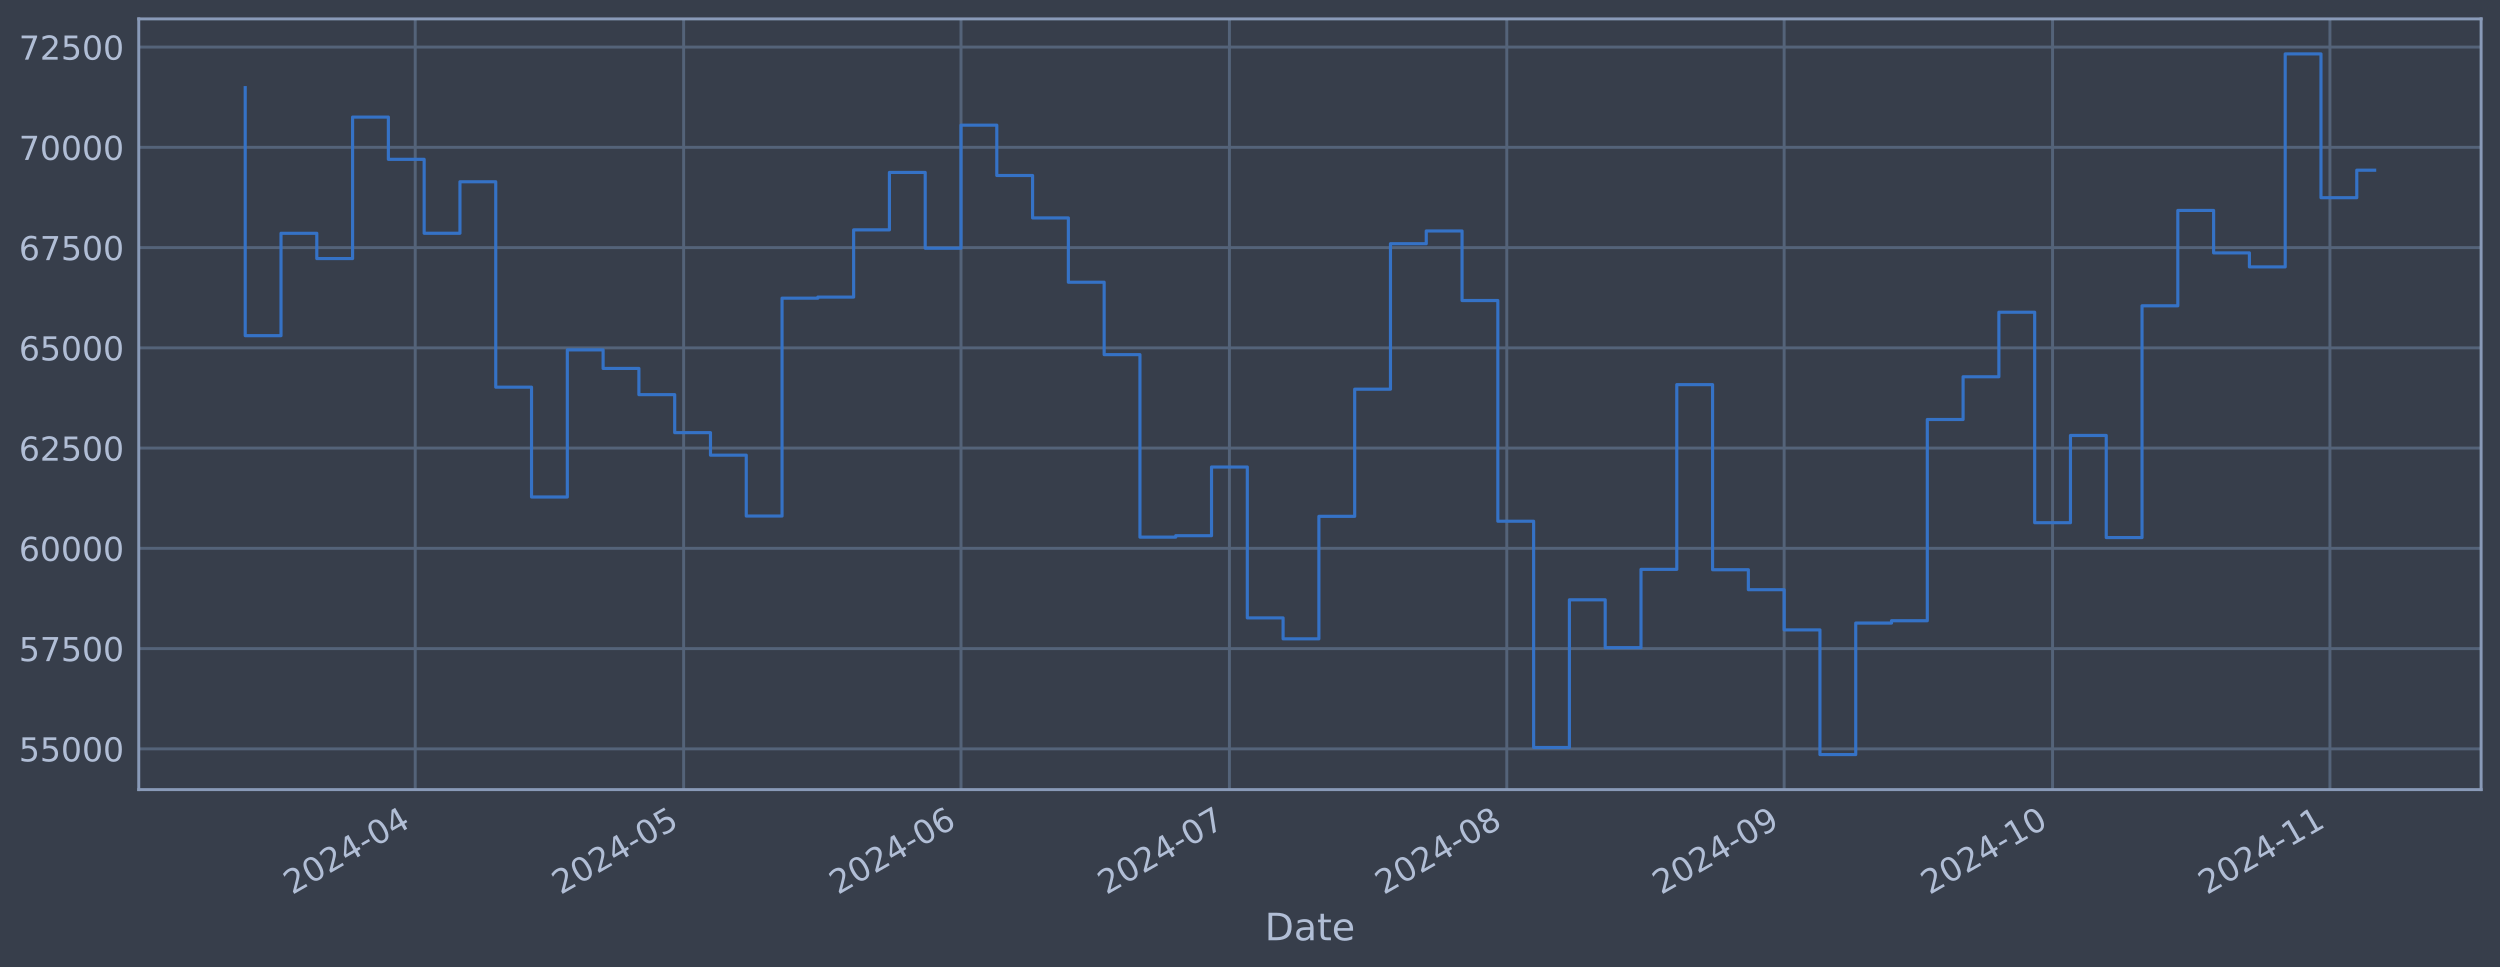
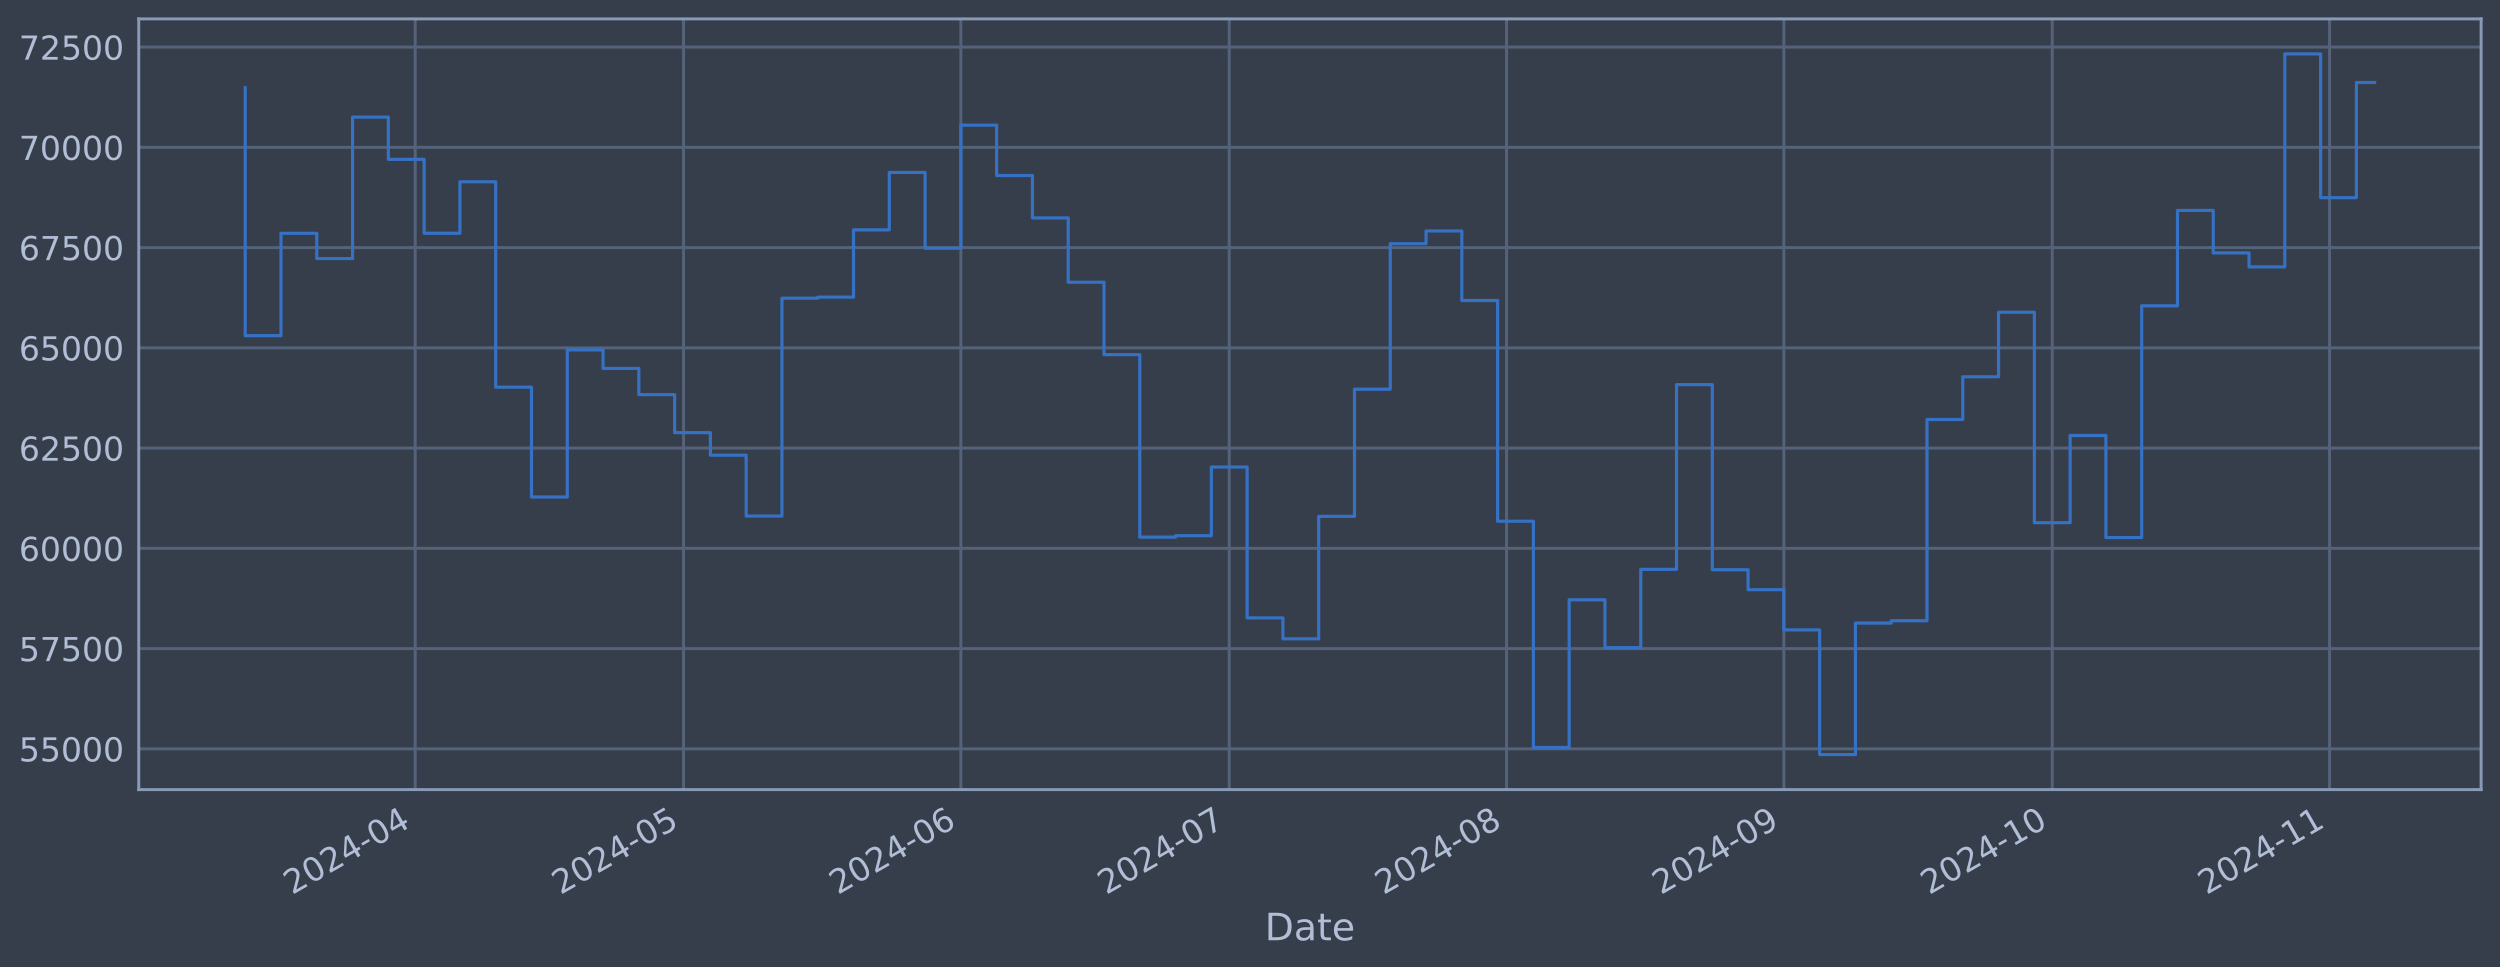
<svg xmlns="http://www.w3.org/2000/svg" xmlns:xlink="http://www.w3.org/1999/xlink" width="952.884pt" height="368.58pt" viewBox="0 0 952.884 368.58" version="1.1">
  <defs>
    <style type="text/css">*{stroke-linejoin: round; stroke-linecap: butt}</style>
  </defs>
  <g id="figure_1">
    <g id="patch_1">
      <path d="M 0 368.58  L 952.884 368.58  L 952.884 0  L 0 0  z " style="fill: #373e4b" />
    </g>
    <g id="axes_1">
      <g id="patch_2">
        <path d="M 52.884 300.96  L 945.684 300.96  L 945.684 7.2  L 52.884 7.2  z " style="fill: #373e4b" />
      </g>
      <g id="matplotlib.axis_1">
        <g id="xtick_1">
          <g id="line2d_1">
-             <path d="M 158.261 300.96  L 158.261 7.2  " clip-path="url(#pcb43dc5605)" style="fill: none; stroke: #546379; stroke-width: 1.12; stroke-linecap: square" />
+             <path d="M 158.249 300.96  L 158.249 7.2  " clip-path="url(#pe50a089732)" style="fill: none; stroke: #546379; stroke-width: 1.12; stroke-linecap: square" />
          </g>
          <g id="line2d_2" />
          <g id="text_1">
-             <g style="fill: #b1bed6" transform="translate(111.3576 341.1745) rotate(-30) scale(0.126 -0.126)">
+             <g style="fill: #b1bed6" transform="translate(111.3459 341.1745) rotate(-30) scale(0.126 -0.126)">
              <defs>
                <path id="DejaVuSans-32" d="M 1228 531  L 3431 531  L 3431 0  L 469 0  L 469 531  Q 828 903 1448 1529  Q 2069 2156 2228 2338  Q 2531 2678 2651 2914  Q 2772 3150 2772 3378  Q 2772 3750 2511 3984  Q 2250 4219 1831 4219  Q 1534 4219 1204 4116  Q 875 4013 500 3803  L 500 4441  Q 881 4594 1212 4672  Q 1544 4750 1819 4750  Q 2544 4750 2975 4387  Q 3406 4025 3406 3419  Q 3406 3131 3298 2873  Q 3191 2616 2906 2266  Q 2828 2175 2409 1742  Q 1991 1309 1228 531  z " transform="scale(0.015625)" />
                <path id="DejaVuSans-30" d="M 2034 4250  Q 1547 4250 1301 3770  Q 1056 3291 1056 2328  Q 1056 1369 1301 889  Q 1547 409 2034 409  Q 2525 409 2770 889  Q 3016 1369 3016 2328  Q 3016 3291 2770 3770  Q 2525 4250 2034 4250  z M 2034 4750  Q 2819 4750 3233 4129  Q 3647 3509 3647 2328  Q 3647 1150 3233 529  Q 2819 -91 2034 -91  Q 1250 -91 836 529  Q 422 1150 422 2328  Q 422 3509 836 4129  Q 1250 4750 2034 4750  z " transform="scale(0.015625)" />
                <path id="DejaVuSans-34" d="M 2419 4116  L 825 1625  L 2419 1625  L 2419 4116  z M 2253 4666  L 3047 4666  L 3047 1625  L 3713 1625  L 3713 1100  L 3047 1100  L 3047 0  L 2419 0  L 2419 1100  L 313 1100  L 313 1709  L 2253 4666  z " transform="scale(0.015625)" />
                <path id="DejaVuSans-2d" d="M 313 2009  L 1997 2009  L 1997 1497  L 313 1497  L 313 2009  z " transform="scale(0.015625)" />
              </defs>
              <use xlink:href="#DejaVuSans-32" />
              <use xlink:href="#DejaVuSans-30" x="63.623" />
              <use xlink:href="#DejaVuSans-32" x="127.246" />
              <use xlink:href="#DejaVuSans-34" x="190.869" />
              <use xlink:href="#DejaVuSans-2d" x="254.492" />
              <use xlink:href="#DejaVuSans-30" x="290.576" />
              <use xlink:href="#DejaVuSans-34" x="354.199" />
            </g>
          </g>
        </g>
        <g id="xtick_2">
          <g id="line2d_3">
-             <path d="M 260.569 300.96  L 260.569 7.2  " clip-path="url(#pcb43dc5605)" style="fill: none; stroke: #546379; stroke-width: 1.12; stroke-linecap: square" />
+             <path d="M 260.539 300.96  L 260.539 7.2  " clip-path="url(#pe50a089732)" style="fill: none; stroke: #546379; stroke-width: 1.12; stroke-linecap: square" />
          </g>
          <g id="line2d_4" />
          <g id="text_2">
-             <g style="fill: #b1bed6" transform="translate(213.6661 341.1745) rotate(-30) scale(0.126 -0.126)">
+             <g style="fill: #b1bed6" transform="translate(213.6357 341.1745) rotate(-30) scale(0.126 -0.126)">
              <defs>
                <path id="DejaVuSans-35" d="M 691 4666  L 3169 4666  L 3169 4134  L 1269 4134  L 1269 2991  Q 1406 3038 1543 3061  Q 1681 3084 1819 3084  Q 2600 3084 3056 2656  Q 3513 2228 3513 1497  Q 3513 744 3044 326  Q 2575 -91 1722 -91  Q 1428 -91 1123 -41  Q 819 9 494 109  L 494 744  Q 775 591 1075 516  Q 1375 441 1709 441  Q 2250 441 2565 725  Q 2881 1009 2881 1497  Q 2881 1984 2565 2268  Q 2250 2553 1709 2553  Q 1456 2553 1204 2497  Q 953 2441 691 2322  L 691 4666  z " transform="scale(0.015625)" />
              </defs>
              <use xlink:href="#DejaVuSans-32" />
              <use xlink:href="#DejaVuSans-30" x="63.623" />
              <use xlink:href="#DejaVuSans-32" x="127.246" />
              <use xlink:href="#DejaVuSans-34" x="190.869" />
              <use xlink:href="#DejaVuSans-2d" x="254.492" />
              <use xlink:href="#DejaVuSans-30" x="290.576" />
              <use xlink:href="#DejaVuSans-35" x="354.199" />
            </g>
          </g>
        </g>
        <g id="xtick_3">
          <g id="line2d_5">
-             <path d="M 366.288 300.96  L 366.288 7.2  " clip-path="url(#pcb43dc5605)" style="fill: none; stroke: #546379; stroke-width: 1.12; stroke-linecap: square" />
+             <path d="M 366.238 300.96  L 366.238 7.2  " clip-path="url(#pe50a089732)" style="fill: none; stroke: #546379; stroke-width: 1.12; stroke-linecap: square" />
          </g>
          <g id="line2d_6" />
          <g id="text_3">
-             <g style="fill: #b1bed6" transform="translate(319.3848 341.1745) rotate(-30) scale(0.126 -0.126)">
+             <g style="fill: #b1bed6" transform="translate(319.3352 341.1745) rotate(-30) scale(0.126 -0.126)">
              <defs>
                <path id="DejaVuSans-36" d="M 2113 2584  Q 1688 2584 1439 2293  Q 1191 2003 1191 1497  Q 1191 994 1439 701  Q 1688 409 2113 409  Q 2538 409 2786 701  Q 3034 994 3034 1497  Q 3034 2003 2786 2293  Q 2538 2584 2113 2584  z M 3366 4563  L 3366 3988  Q 3128 4100 2886 4159  Q 2644 4219 2406 4219  Q 1781 4219 1451 3797  Q 1122 3375 1075 2522  Q 1259 2794 1537 2939  Q 1816 3084 2150 3084  Q 2853 3084 3261 2657  Q 3669 2231 3669 1497  Q 3669 778 3244 343  Q 2819 -91 2113 -91  Q 1303 -91 875 529  Q 447 1150 447 2328  Q 447 3434 972 4092  Q 1497 4750 2381 4750  Q 2619 4750 2861 4703  Q 3103 4656 3366 4563  z " transform="scale(0.015625)" />
              </defs>
              <use xlink:href="#DejaVuSans-32" />
              <use xlink:href="#DejaVuSans-30" x="63.623" />
              <use xlink:href="#DejaVuSans-32" x="127.246" />
              <use xlink:href="#DejaVuSans-34" x="190.869" />
              <use xlink:href="#DejaVuSans-2d" x="254.492" />
              <use xlink:href="#DejaVuSans-30" x="290.576" />
              <use xlink:href="#DejaVuSans-36" x="354.199" />
            </g>
          </g>
        </g>
        <g id="xtick_4">
          <g id="line2d_7">
-             <path d="M 468.597 300.96  L 468.597 7.2  " clip-path="url(#pcb43dc5605)" style="fill: none; stroke: #546379; stroke-width: 1.12; stroke-linecap: square" />
+             <path d="M 468.528 300.96  L 468.528 7.2  " clip-path="url(#pe50a089732)" style="fill: none; stroke: #546379; stroke-width: 1.12; stroke-linecap: square" />
          </g>
          <g id="line2d_8" />
          <g id="text_4">
-             <g style="fill: #b1bed6" transform="translate(421.6933 341.1745) rotate(-30) scale(0.126 -0.126)">
+             <g style="fill: #b1bed6" transform="translate(421.625 341.1745) rotate(-30) scale(0.126 -0.126)">
              <defs>
                <path id="DejaVuSans-37" d="M 525 4666  L 3525 4666  L 3525 4397  L 1831 0  L 1172 0  L 2766 4134  L 525 4134  L 525 4666  z " transform="scale(0.015625)" />
              </defs>
              <use xlink:href="#DejaVuSans-32" />
              <use xlink:href="#DejaVuSans-30" x="63.623" />
              <use xlink:href="#DejaVuSans-32" x="127.246" />
              <use xlink:href="#DejaVuSans-34" x="190.869" />
              <use xlink:href="#DejaVuSans-2d" x="254.492" />
              <use xlink:href="#DejaVuSans-30" x="290.576" />
              <use xlink:href="#DejaVuSans-37" x="354.199" />
            </g>
          </g>
        </g>
        <g id="xtick_5">
          <g id="line2d_9">
-             <path d="M 574.315 300.96  L 574.315 7.2  " clip-path="url(#pcb43dc5605)" style="fill: none; stroke: #546379; stroke-width: 1.12; stroke-linecap: square" />
+             <path d="M 574.228 300.96  L 574.228 7.2  " clip-path="url(#pe50a089732)" style="fill: none; stroke: #546379; stroke-width: 1.12; stroke-linecap: square" />
          </g>
          <g id="line2d_10" />
          <g id="text_5">
-             <g style="fill: #b1bed6" transform="translate(527.412 341.1745) rotate(-30) scale(0.126 -0.126)">
+             <g style="fill: #b1bed6" transform="translate(527.3245 341.1745) rotate(-30) scale(0.126 -0.126)">
              <defs>
                <path id="DejaVuSans-38" d="M 2034 2216  Q 1584 2216 1326 1975  Q 1069 1734 1069 1313  Q 1069 891 1326 650  Q 1584 409 2034 409  Q 2484 409 2743 651  Q 3003 894 3003 1313  Q 3003 1734 2745 1975  Q 2488 2216 2034 2216  z M 1403 2484  Q 997 2584 770 2862  Q 544 3141 544 3541  Q 544 4100 942 4425  Q 1341 4750 2034 4750  Q 2731 4750 3128 4425  Q 3525 4100 3525 3541  Q 3525 3141 3298 2862  Q 3072 2584 2669 2484  Q 3125 2378 3379 2068  Q 3634 1759 3634 1313  Q 3634 634 3220 271  Q 2806 -91 2034 -91  Q 1263 -91 848 271  Q 434 634 434 1313  Q 434 1759 690 2068  Q 947 2378 1403 2484  z M 1172 3481  Q 1172 3119 1398 2916  Q 1625 2713 2034 2713  Q 2441 2713 2670 2916  Q 2900 3119 2900 3481  Q 2900 3844 2670 4047  Q 2441 4250 2034 4250  Q 1625 4250 1398 4047  Q 1172 3844 1172 3481  z " transform="scale(0.015625)" />
              </defs>
              <use xlink:href="#DejaVuSans-32" />
              <use xlink:href="#DejaVuSans-30" x="63.623" />
              <use xlink:href="#DejaVuSans-32" x="127.246" />
              <use xlink:href="#DejaVuSans-34" x="190.869" />
              <use xlink:href="#DejaVuSans-2d" x="254.492" />
              <use xlink:href="#DejaVuSans-30" x="290.576" />
              <use xlink:href="#DejaVuSans-38" x="354.199" />
            </g>
          </g>
        </g>
        <g id="xtick_6">
          <g id="line2d_11">
-             <path d="M 680.034 300.96  L 680.034 7.2  " clip-path="url(#pcb43dc5605)" style="fill: none; stroke: #546379; stroke-width: 1.12; stroke-linecap: square" />
+             <path d="M 679.927 300.96  L 679.927 7.2  " clip-path="url(#pe50a089732)" style="fill: none; stroke: #546379; stroke-width: 1.12; stroke-linecap: square" />
          </g>
          <g id="line2d_12" />
          <g id="text_6">
-             <g style="fill: #b1bed6" transform="translate(633.1308 341.1745) rotate(-30) scale(0.126 -0.126)">
+             <g style="fill: #b1bed6" transform="translate(633.024 341.1745) rotate(-30) scale(0.126 -0.126)">
              <defs>
                <path id="DejaVuSans-39" d="M 703 97  L 703 672  Q 941 559 1184 500  Q 1428 441 1663 441  Q 2288 441 2617 861  Q 2947 1281 2994 2138  Q 2813 1869 2534 1725  Q 2256 1581 1919 1581  Q 1219 1581 811 2004  Q 403 2428 403 3163  Q 403 3881 828 4315  Q 1253 4750 1959 4750  Q 2769 4750 3195 4129  Q 3622 3509 3622 2328  Q 3622 1225 3098 567  Q 2575 -91 1691 -91  Q 1453 -91 1209 -44  Q 966 3 703 97  z M 1959 2075  Q 2384 2075 2632 2365  Q 2881 2656 2881 3163  Q 2881 3666 2632 3958  Q 2384 4250 1959 4250  Q 1534 4250 1286 3958  Q 1038 3666 1038 3163  Q 1038 2656 1286 2365  Q 1534 2075 1959 2075  z " transform="scale(0.015625)" />
              </defs>
              <use xlink:href="#DejaVuSans-32" />
              <use xlink:href="#DejaVuSans-30" x="63.623" />
              <use xlink:href="#DejaVuSans-32" x="127.246" />
              <use xlink:href="#DejaVuSans-34" x="190.869" />
              <use xlink:href="#DejaVuSans-2d" x="254.492" />
              <use xlink:href="#DejaVuSans-30" x="290.576" />
              <use xlink:href="#DejaVuSans-39" x="354.199" />
            </g>
          </g>
        </g>
        <g id="xtick_7">
          <g id="line2d_13">
-             <path d="M 782.342 300.96  L 782.342 7.2  " clip-path="url(#pcb43dc5605)" style="fill: none; stroke: #546379; stroke-width: 1.12; stroke-linecap: square" />
+             <path d="M 782.217 300.96  L 782.217 7.2  " clip-path="url(#pe50a089732)" style="fill: none; stroke: #546379; stroke-width: 1.12; stroke-linecap: square" />
          </g>
          <g id="line2d_14" />
          <g id="text_7">
-             <g style="fill: #b1bed6" transform="translate(735.4392 341.1745) rotate(-30) scale(0.126 -0.126)">
+             <g style="fill: #b1bed6" transform="translate(735.3138 341.1745) rotate(-30) scale(0.126 -0.126)">
              <defs>
                <path id="DejaVuSans-31" d="M 794 531  L 1825 531  L 1825 4091  L 703 3866  L 703 4441  L 1819 4666  L 2450 4666  L 2450 531  L 3481 531  L 3481 0  L 794 0  L 794 531  z " transform="scale(0.015625)" />
              </defs>
              <use xlink:href="#DejaVuSans-32" />
              <use xlink:href="#DejaVuSans-30" x="63.623" />
              <use xlink:href="#DejaVuSans-32" x="127.246" />
              <use xlink:href="#DejaVuSans-34" x="190.869" />
              <use xlink:href="#DejaVuSans-2d" x="254.492" />
              <use xlink:href="#DejaVuSans-31" x="290.576" />
              <use xlink:href="#DejaVuSans-30" x="354.199" />
            </g>
          </g>
        </g>
        <g id="xtick_8">
          <g id="line2d_15">
-             <path d="M 888.061 300.96  L 888.061 7.2  " clip-path="url(#pcb43dc5605)" style="fill: none; stroke: #546379; stroke-width: 1.12; stroke-linecap: square" />
+             <path d="M 887.917 300.96  L 887.917 7.2  " clip-path="url(#pe50a089732)" style="fill: none; stroke: #546379; stroke-width: 1.12; stroke-linecap: square" />
          </g>
          <g id="line2d_16" />
          <g id="text_8">
-             <g style="fill: #b1bed6" transform="translate(841.1579 341.1745) rotate(-30) scale(0.126 -0.126)">
+             <g style="fill: #b1bed6" transform="translate(841.0133 341.1745) rotate(-30) scale(0.126 -0.126)">
              <use xlink:href="#DejaVuSans-32" />
              <use xlink:href="#DejaVuSans-30" x="63.623" />
              <use xlink:href="#DejaVuSans-32" x="127.246" />
              <use xlink:href="#DejaVuSans-34" x="190.869" />
              <use xlink:href="#DejaVuSans-2d" x="254.492" />
              <use xlink:href="#DejaVuSans-31" x="290.576" />
              <use xlink:href="#DejaVuSans-31" x="354.199" />
            </g>
          </g>
        </g>
        <g id="text_9">
          <g style="fill: #b1bed6" transform="translate(482.0746 358.3856) scale(0.144 -0.144)">
            <defs>
              <path id="DejaVuSans-44" d="M 1259 4147  L 1259 519  L 2022 519  Q 2988 519 3436 956  Q 3884 1394 3884 2338  Q 3884 3275 3436 3711  Q 2988 4147 2022 4147  L 1259 4147  z M 628 4666  L 1925 4666  Q 3281 4666 3915 4102  Q 4550 3538 4550 2338  Q 4550 1131 3912 565  Q 3275 0 1925 0  L 628 0  L 628 4666  z " transform="scale(0.015625)" />
              <path id="DejaVuSans-61" d="M 2194 1759  Q 1497 1759 1228 1600  Q 959 1441 959 1056  Q 959 750 1161 570  Q 1363 391 1709 391  Q 2188 391 2477 730  Q 2766 1069 2766 1631  L 2766 1759  L 2194 1759  z M 3341 1997  L 3341 0  L 2766 0  L 2766 531  Q 2569 213 2275 61  Q 1981 -91 1556 -91  Q 1019 -91 701 211  Q 384 513 384 1019  Q 384 1609 779 1909  Q 1175 2209 1959 2209  L 2766 2209  L 2766 2266  Q 2766 2663 2505 2880  Q 2244 3097 1772 3097  Q 1472 3097 1187 3025  Q 903 2953 641 2809  L 641 3341  Q 956 3463 1253 3523  Q 1550 3584 1831 3584  Q 2591 3584 2966 3190  Q 3341 2797 3341 1997  z " transform="scale(0.015625)" />
              <path id="DejaVuSans-74" d="M 1172 4494  L 1172 3500  L 2356 3500  L 2356 3053  L 1172 3053  L 1172 1153  Q 1172 725 1289 603  Q 1406 481 1766 481  L 2356 481  L 2356 0  L 1766 0  Q 1100 0 847 248  Q 594 497 594 1153  L 594 3053  L 172 3053  L 172 3500  L 594 3500  L 594 4494  L 1172 4494  z " transform="scale(0.015625)" />
              <path id="DejaVuSans-65" d="M 3597 1894  L 3597 1613  L 953 1613  Q 991 1019 1311 708  Q 1631 397 2203 397  Q 2534 397 2845 478  Q 3156 559 3463 722  L 3463 178  Q 3153 47 2828 -22  Q 2503 -91 2169 -91  Q 1331 -91 842 396  Q 353 884 353 1716  Q 353 2575 817 3079  Q 1281 3584 2069 3584  Q 2775 3584 3186 3129  Q 3597 2675 3597 1894  z M 3022 2063  Q 3016 2534 2758 2815  Q 2500 3097 2075 3097  Q 1594 3097 1305 2825  Q 1016 2553 972 2059  L 3022 2063  z " transform="scale(0.015625)" />
            </defs>
            <use xlink:href="#DejaVuSans-44" />
            <use xlink:href="#DejaVuSans-61" x="77.002" />
            <use xlink:href="#DejaVuSans-74" x="138.281" />
            <use xlink:href="#DejaVuSans-65" x="177.49" />
          </g>
        </g>
      </g>
      <g id="matplotlib.axis_2">
        <g id="ytick_1">
          <g id="line2d_17">
-             <path d="M 52.884 285.424  L 945.684 285.424  " clip-path="url(#pcb43dc5605)" style="fill: none; stroke: #546379; stroke-width: 1.12; stroke-linecap: square" />
+             <path d="M 52.884 285.424  L 945.684 285.424  " clip-path="url(#pe50a089732)" style="fill: none; stroke: #546379; stroke-width: 1.12; stroke-linecap: square" />
          </g>
          <g id="line2d_18" />
          <g id="text_10">
            <g style="fill: #b1bed6" transform="translate(7.2 290.2113) scale(0.126 -0.126)">
              <use xlink:href="#DejaVuSans-35" />
              <use xlink:href="#DejaVuSans-35" x="63.623" />
              <use xlink:href="#DejaVuSans-30" x="127.246" />
              <use xlink:href="#DejaVuSans-30" x="190.869" />
              <use xlink:href="#DejaVuSans-30" x="254.492" />
            </g>
          </g>
        </g>
        <g id="ytick_2">
          <g id="line2d_19">
-             <path d="M 52.884 247.214  L 945.684 247.214  " clip-path="url(#pcb43dc5605)" style="fill: none; stroke: #546379; stroke-width: 1.12; stroke-linecap: square" />
+             <path d="M 52.884 247.214  L 945.684 247.214  " clip-path="url(#pe50a089732)" style="fill: none; stroke: #546379; stroke-width: 1.12; stroke-linecap: square" />
          </g>
          <g id="line2d_20" />
          <g id="text_11">
            <g style="fill: #b1bed6" transform="translate(7.2 252.001) scale(0.126 -0.126)">
              <use xlink:href="#DejaVuSans-35" />
              <use xlink:href="#DejaVuSans-37" x="63.623" />
              <use xlink:href="#DejaVuSans-35" x="127.246" />
              <use xlink:href="#DejaVuSans-30" x="190.869" />
              <use xlink:href="#DejaVuSans-30" x="254.492" />
            </g>
          </g>
        </g>
        <g id="ytick_3">
          <g id="line2d_21">
-             <path d="M 52.884 209.004  L 945.684 209.004  " clip-path="url(#pcb43dc5605)" style="fill: none; stroke: #546379; stroke-width: 1.12; stroke-linecap: square" />
+             <path d="M 52.884 209.004  L 945.684 209.004  " clip-path="url(#pe50a089732)" style="fill: none; stroke: #546379; stroke-width: 1.12; stroke-linecap: square" />
          </g>
          <g id="line2d_22" />
          <g id="text_12">
            <g style="fill: #b1bed6" transform="translate(7.2 213.7907) scale(0.126 -0.126)">
              <use xlink:href="#DejaVuSans-36" />
              <use xlink:href="#DejaVuSans-30" x="63.623" />
              <use xlink:href="#DejaVuSans-30" x="127.246" />
              <use xlink:href="#DejaVuSans-30" x="190.869" />
              <use xlink:href="#DejaVuSans-30" x="254.492" />
            </g>
          </g>
        </g>
        <g id="ytick_4">
          <g id="line2d_23">
-             <path d="M 52.884 170.793  L 945.684 170.793  " clip-path="url(#pcb43dc5605)" style="fill: none; stroke: #546379; stroke-width: 1.12; stroke-linecap: square" />
+             <path d="M 52.884 170.793  L 945.684 170.793  " clip-path="url(#pe50a089732)" style="fill: none; stroke: #546379; stroke-width: 1.12; stroke-linecap: square" />
          </g>
          <g id="line2d_24" />
          <g id="text_13">
            <g style="fill: #b1bed6" transform="translate(7.2 175.5805) scale(0.126 -0.126)">
              <use xlink:href="#DejaVuSans-36" />
              <use xlink:href="#DejaVuSans-32" x="63.623" />
              <use xlink:href="#DejaVuSans-35" x="127.246" />
              <use xlink:href="#DejaVuSans-30" x="190.869" />
              <use xlink:href="#DejaVuSans-30" x="254.492" />
            </g>
          </g>
        </g>
        <g id="ytick_5">
          <g id="line2d_25">
-             <path d="M 52.884 132.583  L 945.684 132.583  " clip-path="url(#pcb43dc5605)" style="fill: none; stroke: #546379; stroke-width: 1.12; stroke-linecap: square" />
+             <path d="M 52.884 132.583  L 945.684 132.583  " clip-path="url(#pe50a089732)" style="fill: none; stroke: #546379; stroke-width: 1.12; stroke-linecap: square" />
          </g>
          <g id="line2d_26" />
          <g id="text_14">
            <g style="fill: #b1bed6" transform="translate(7.2 137.3702) scale(0.126 -0.126)">
              <use xlink:href="#DejaVuSans-36" />
              <use xlink:href="#DejaVuSans-35" x="63.623" />
              <use xlink:href="#DejaVuSans-30" x="127.246" />
              <use xlink:href="#DejaVuSans-30" x="190.869" />
              <use xlink:href="#DejaVuSans-30" x="254.492" />
            </g>
          </g>
        </g>
        <g id="ytick_6">
          <g id="line2d_27">
-             <path d="M 52.884 94.373  L 945.684 94.373  " clip-path="url(#pcb43dc5605)" style="fill: none; stroke: #546379; stroke-width: 1.12; stroke-linecap: square" />
+             <path d="M 52.884 94.373  L 945.684 94.373  " clip-path="url(#pe50a089732)" style="fill: none; stroke: #546379; stroke-width: 1.12; stroke-linecap: square" />
          </g>
          <g id="line2d_28" />
          <g id="text_15">
            <g style="fill: #b1bed6" transform="translate(7.2 99.15997) scale(0.126 -0.126)">
              <use xlink:href="#DejaVuSans-36" />
              <use xlink:href="#DejaVuSans-37" x="63.623" />
              <use xlink:href="#DejaVuSans-35" x="127.246" />
              <use xlink:href="#DejaVuSans-30" x="190.869" />
              <use xlink:href="#DejaVuSans-30" x="254.492" />
            </g>
          </g>
        </g>
        <g id="ytick_7">
          <g id="line2d_29">
-             <path d="M 52.884 56.163  L 945.684 56.163  " clip-path="url(#pcb43dc5605)" style="fill: none; stroke: #546379; stroke-width: 1.12; stroke-linecap: square" />
+             <path d="M 52.884 56.163  L 945.684 56.163  " clip-path="url(#pe50a089732)" style="fill: none; stroke: #546379; stroke-width: 1.12; stroke-linecap: square" />
          </g>
          <g id="line2d_30" />
          <g id="text_16">
            <g style="fill: #b1bed6" transform="translate(7.2 60.94972) scale(0.126 -0.126)">
              <use xlink:href="#DejaVuSans-37" />
              <use xlink:href="#DejaVuSans-30" x="63.623" />
              <use xlink:href="#DejaVuSans-30" x="127.246" />
              <use xlink:href="#DejaVuSans-30" x="190.869" />
              <use xlink:href="#DejaVuSans-30" x="254.492" />
            </g>
          </g>
        </g>
        <g id="ytick_8">
          <g id="line2d_31">
-             <path d="M 52.884 17.952  L 945.684 17.952  " clip-path="url(#pcb43dc5605)" style="fill: none; stroke: #546379; stroke-width: 1.12; stroke-linecap: square" />
+             <path d="M 52.884 17.952  L 945.684 17.952  " clip-path="url(#pe50a089732)" style="fill: none; stroke: #546379; stroke-width: 1.12; stroke-linecap: square" />
          </g>
          <g id="line2d_32" />
          <g id="text_17">
            <g style="fill: #b1bed6" transform="translate(7.2 22.73946) scale(0.126 -0.126)">
              <use xlink:href="#DejaVuSans-37" />
              <use xlink:href="#DejaVuSans-32" x="63.623" />
              <use xlink:href="#DejaVuSans-35" x="127.246" />
              <use xlink:href="#DejaVuSans-30" x="190.869" />
              <use xlink:href="#DejaVuSans-30" x="254.492" />
            </g>
          </g>
        </g>
      </g>
      <g id="line2d_33">
-         <path d="M 93.466 33.401  L 93.466 127.942  L 107.107 127.942  L 107.107 88.914  L 120.748 88.914  L 120.748 98.556  L 134.389 98.556  L 134.389 44.628  L 148.03 44.628  L 148.03 60.728  L 161.671 60.728  L 161.671 88.91  L 175.312 88.91  L 175.312 69.28  L 188.953 69.28  L 188.953 147.566  L 202.595 147.566  L 202.595 189.432  L 216.236 189.432  L 216.236 133.351  L 229.877 133.351  L 229.877 140.435  L 243.518 140.435  L 243.518 150.424  L 257.159 150.424  L 257.159 164.905  L 270.8 164.905  L 270.8 173.493  L 284.441 173.493  L 284.441 196.688  L 298.082 196.688  L 298.082 113.644  L 311.724 113.644  L 311.724 113.232  L 325.365 113.232  L 325.365 87.614  L 339.006 87.614  L 339.006 65.728  L 352.647 65.728  L 352.647 94.603  L 366.288 94.603  L 366.288 47.707  L 379.929 47.707  L 379.929 66.893  L 393.57 66.893  L 393.57 83.066  L 407.211 83.066  L 407.211 107.565  L 420.853 107.565  L 420.853 135.177  L 434.494 135.177  L 434.494 204.731  L 448.135 204.731  L 448.135 204.179  L 461.776 204.179  L 461.776 178.002  L 475.417 178.002  L 475.417 235.518  L 489.058 235.518  L 489.058 243.498  L 502.699 243.498  L 502.699 196.805  L 516.341 196.805  L 516.341 148.347  L 529.982 148.347  L 529.982 92.886  L 543.623 92.886  L 543.623 88.032  L 557.264 88.032  L 557.264 114.548  L 570.905 114.548  L 570.905 198.661  L 584.546 198.661  L 584.546 284.913  L 598.187 284.913  L 598.187 228.613  L 611.828 228.613  L 611.828 246.855  L 625.47 246.855  L 625.47 217.014  L 639.111 217.014  L 639.111 146.613  L 652.752 146.613  L 652.752 217.153  L 666.393 217.153  L 666.393 224.763  L 680.034 224.763  L 680.034 240.08  L 693.675 240.08  L 693.675 287.607  L 707.316 287.607  L 707.316 237.486  L 720.957 237.486  L 720.957 236.592  L 734.599 236.592  L 734.599 159.893  L 748.24 159.893  L 748.24 143.602  L 761.881 143.602  L 761.881 119.003  L 775.522 119.003  L 775.522 199.23  L 789.163 199.23  L 789.163 165.98  L 802.804 165.98  L 802.804 204.889  L 816.445 204.889  L 816.445 116.557  L 830.086 116.557  L 830.086 80.217  L 843.728 80.217  L 843.728 96.387  L 857.369 96.387  L 857.369 101.728  L 871.01 101.728  L 871.01 20.553  L 884.651 20.553  L 884.651 75.356  L 898.292 75.356  L 898.292 64.87  L 905.102 64.87  " clip-path="url(#pcb43dc5605)" style="fill: none; stroke: #3572c6; stroke-width: 1.2; stroke-linecap: square" />
+         <path d="M 93.466 33.401  L 93.466 127.942  L 107.104 127.942  L 107.104 88.914  L 120.743 88.914  L 120.743 98.556  L 134.382 98.556  L 134.382 44.628  L 148.02 44.628  L 148.02 60.728  L 161.659 60.728  L 161.659 88.91  L 175.297 88.91  L 175.297 69.28  L 188.936 69.28  L 188.936 147.566  L 202.575 147.566  L 202.575 189.432  L 216.213 189.432  L 216.213 133.351  L 229.852 133.351  L 229.852 140.435  L 243.491 140.435  L 243.491 150.424  L 257.129 150.424  L 257.129 164.905  L 270.768 164.905  L 270.768 173.493  L 284.407 173.493  L 284.407 196.688  L 298.045 196.688  L 298.045 113.644  L 311.684 113.644  L 311.684 113.232  L 325.323 113.232  L 325.323 87.614  L 338.961 87.614  L 338.961 65.728  L 352.6 65.728  L 352.6 94.603  L 366.238 94.603  L 366.238 47.707  L 379.877 47.707  L 379.877 66.893  L 393.516 66.893  L 393.516 83.066  L 407.154 83.066  L 407.154 107.565  L 420.793 107.565  L 420.793 135.177  L 434.432 135.177  L 434.432 204.731  L 448.07 204.731  L 448.07 204.179  L 461.709 204.179  L 461.709 178.002  L 475.348 178.002  L 475.348 235.518  L 488.986 235.518  L 488.986 243.498  L 502.625 243.498  L 502.625 196.805  L 516.264 196.805  L 516.264 148.347  L 529.902 148.347  L 529.902 92.886  L 543.541 92.886  L 543.541 88.032  L 557.179 88.032  L 557.179 114.548  L 570.818 114.548  L 570.818 198.661  L 584.457 198.661  L 584.457 284.913  L 598.095 284.913  L 598.095 228.613  L 611.734 228.613  L 611.734 246.855  L 625.373 246.855  L 625.373 217.014  L 639.011 217.014  L 639.011 146.613  L 652.65 146.613  L 652.65 217.153  L 666.289 217.153  L 666.289 224.763  L 679.927 224.763  L 679.927 240.08  L 693.566 240.08  L 693.566 287.607  L 707.205 287.607  L 707.205 237.486  L 720.843 237.486  L 720.843 236.592  L 734.482 236.592  L 734.482 159.893  L 748.121 159.893  L 748.121 143.602  L 761.759 143.602  L 761.759 119.003  L 775.398 119.003  L 775.398 199.23  L 789.036 199.23  L 789.036 165.98  L 802.675 165.98  L 802.675 204.889  L 816.314 204.889  L 816.314 116.557  L 829.952 116.557  L 829.952 80.217  L 843.591 80.217  L 843.591 96.387  L 857.23 96.387  L 857.23 101.728  L 870.868 101.728  L 870.868 20.553  L 884.507 20.553  L 884.507 75.356  L 898.146 75.356  L 898.146 31.454  L 905.102 31.454  " clip-path="url(#pe50a089732)" style="fill: none; stroke: #3572c6; stroke-width: 1.2; stroke-linecap: square" />
      </g>
      <g id="patch_3">
        <path d="M 52.884 300.96  L 52.884 7.2  " style="fill: none; stroke: #899ab8; stroke-width: 1.12; stroke-linejoin: miter; stroke-linecap: square" />
      </g>
      <g id="patch_4">
        <path d="M 945.684 300.96  L 945.684 7.2  " style="fill: none; stroke: #899ab8; stroke-width: 1.12; stroke-linejoin: miter; stroke-linecap: square" />
      </g>
      <g id="patch_5">
        <path d="M 52.884 300.96  L 945.684 300.96  " style="fill: none; stroke: #899ab8; stroke-width: 1.12; stroke-linejoin: miter; stroke-linecap: square" />
      </g>
      <g id="patch_6">
        <path d="M 52.884 7.2  L 945.684 7.2  " style="fill: none; stroke: #899ab8; stroke-width: 1.12; stroke-linejoin: miter; stroke-linecap: square" />
      </g>
    </g>
  </g>
  <defs>
-     <clipPath id="pcb43dc5605">
+     <clipPath id="pe50a089732">
      <rect x="52.884" y="7.2" width="892.8" height="293.76" />
    </clipPath>
  </defs>
</svg>
